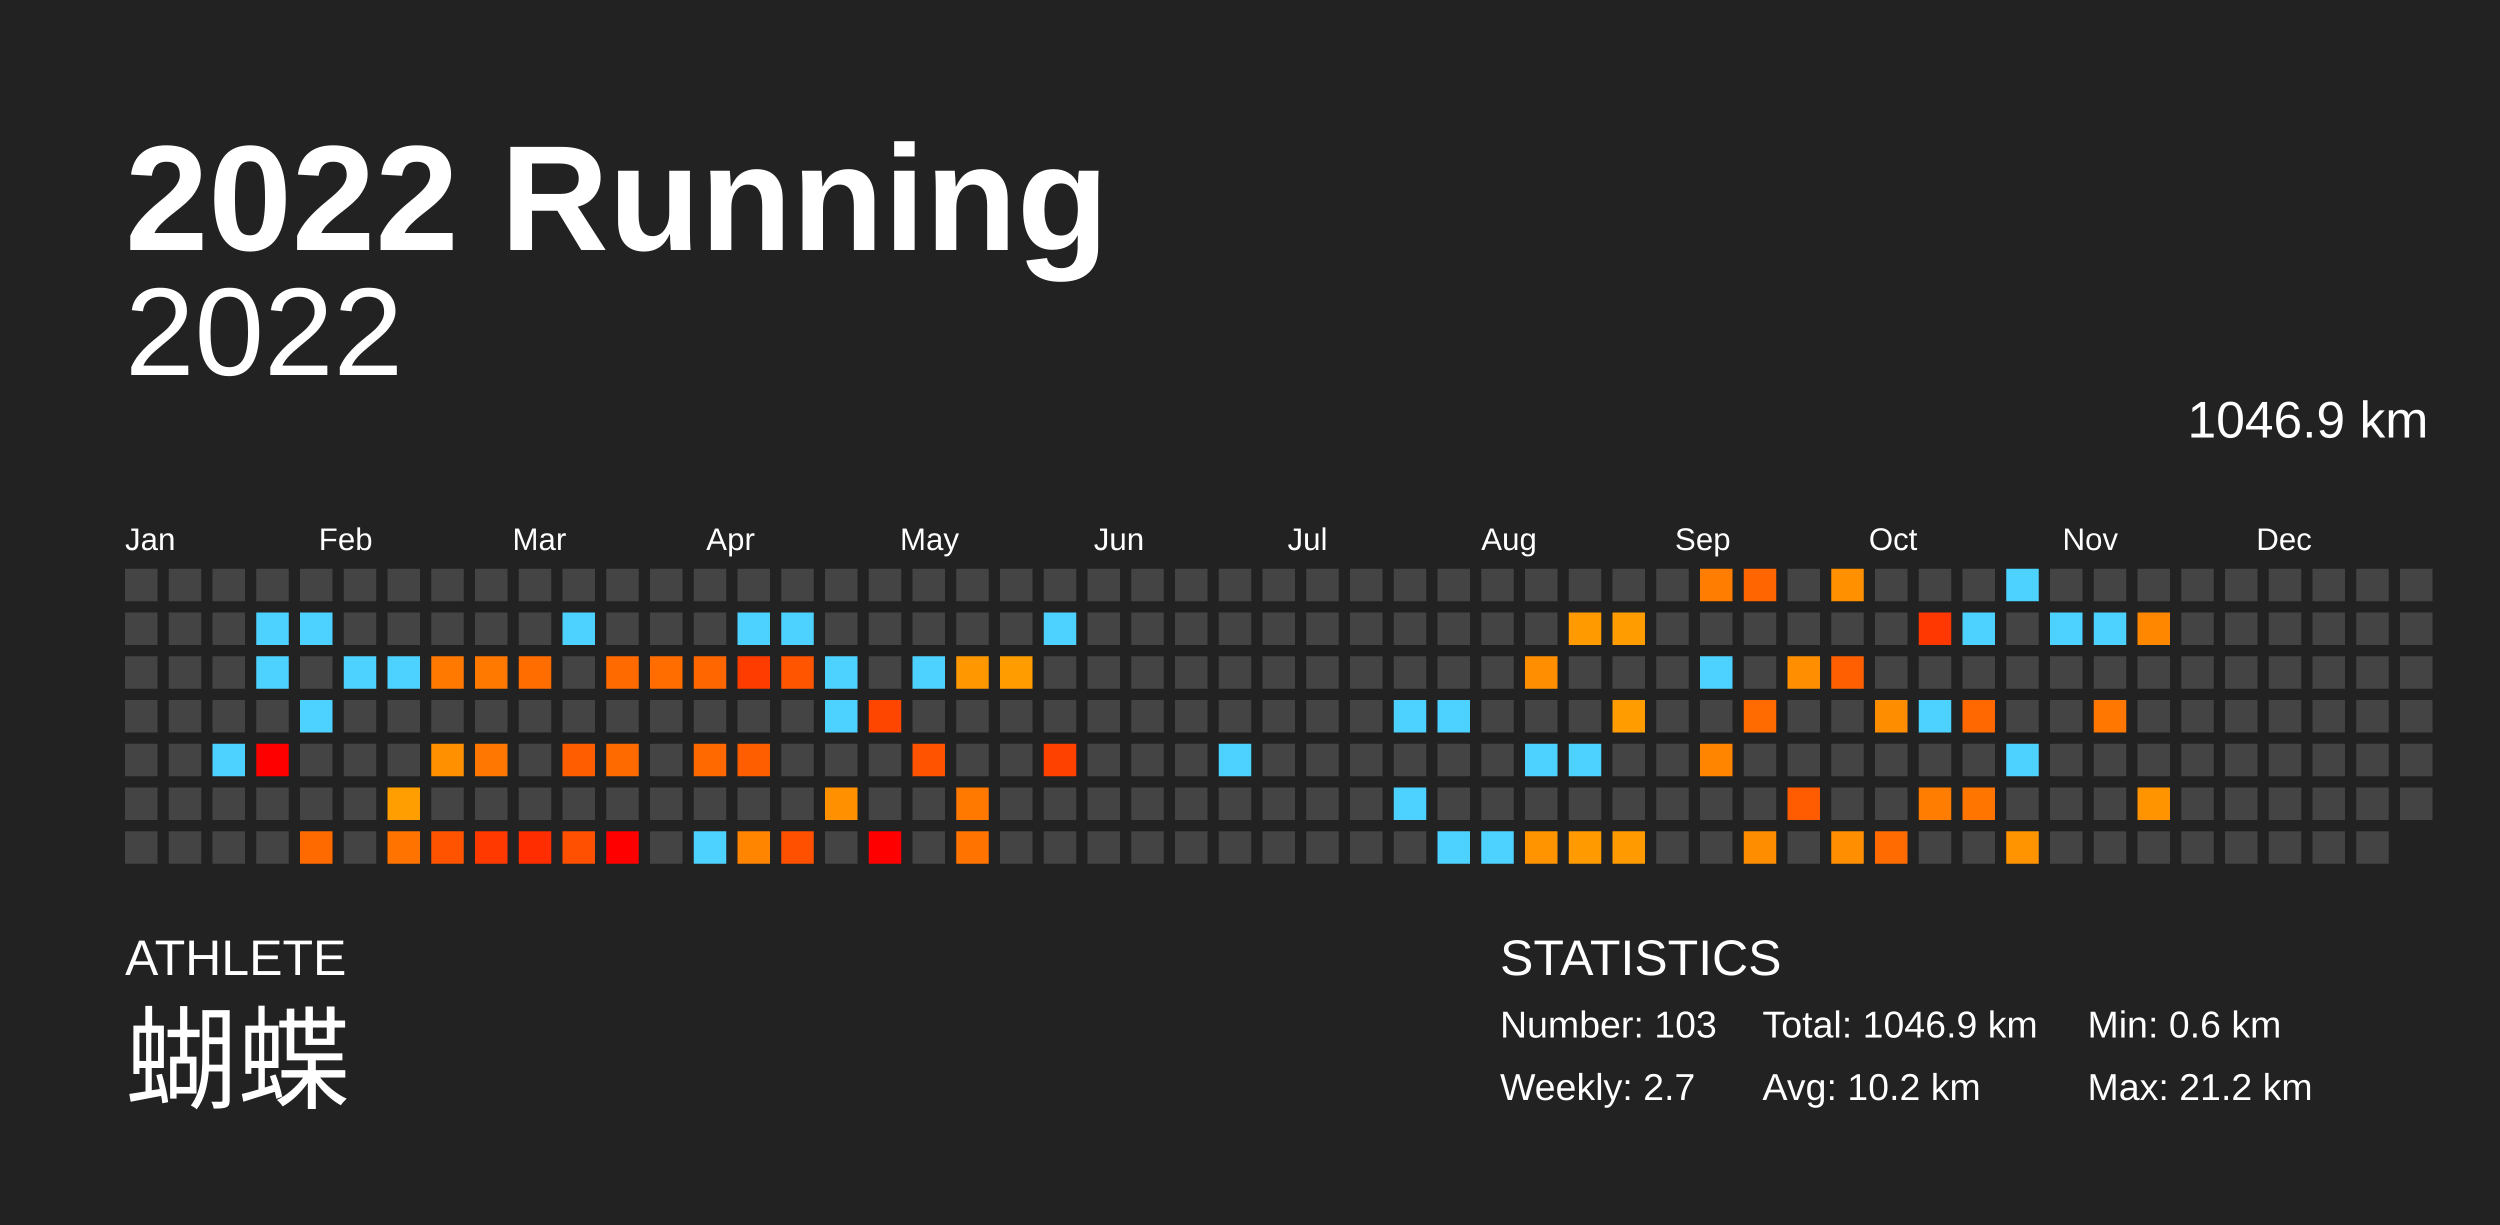
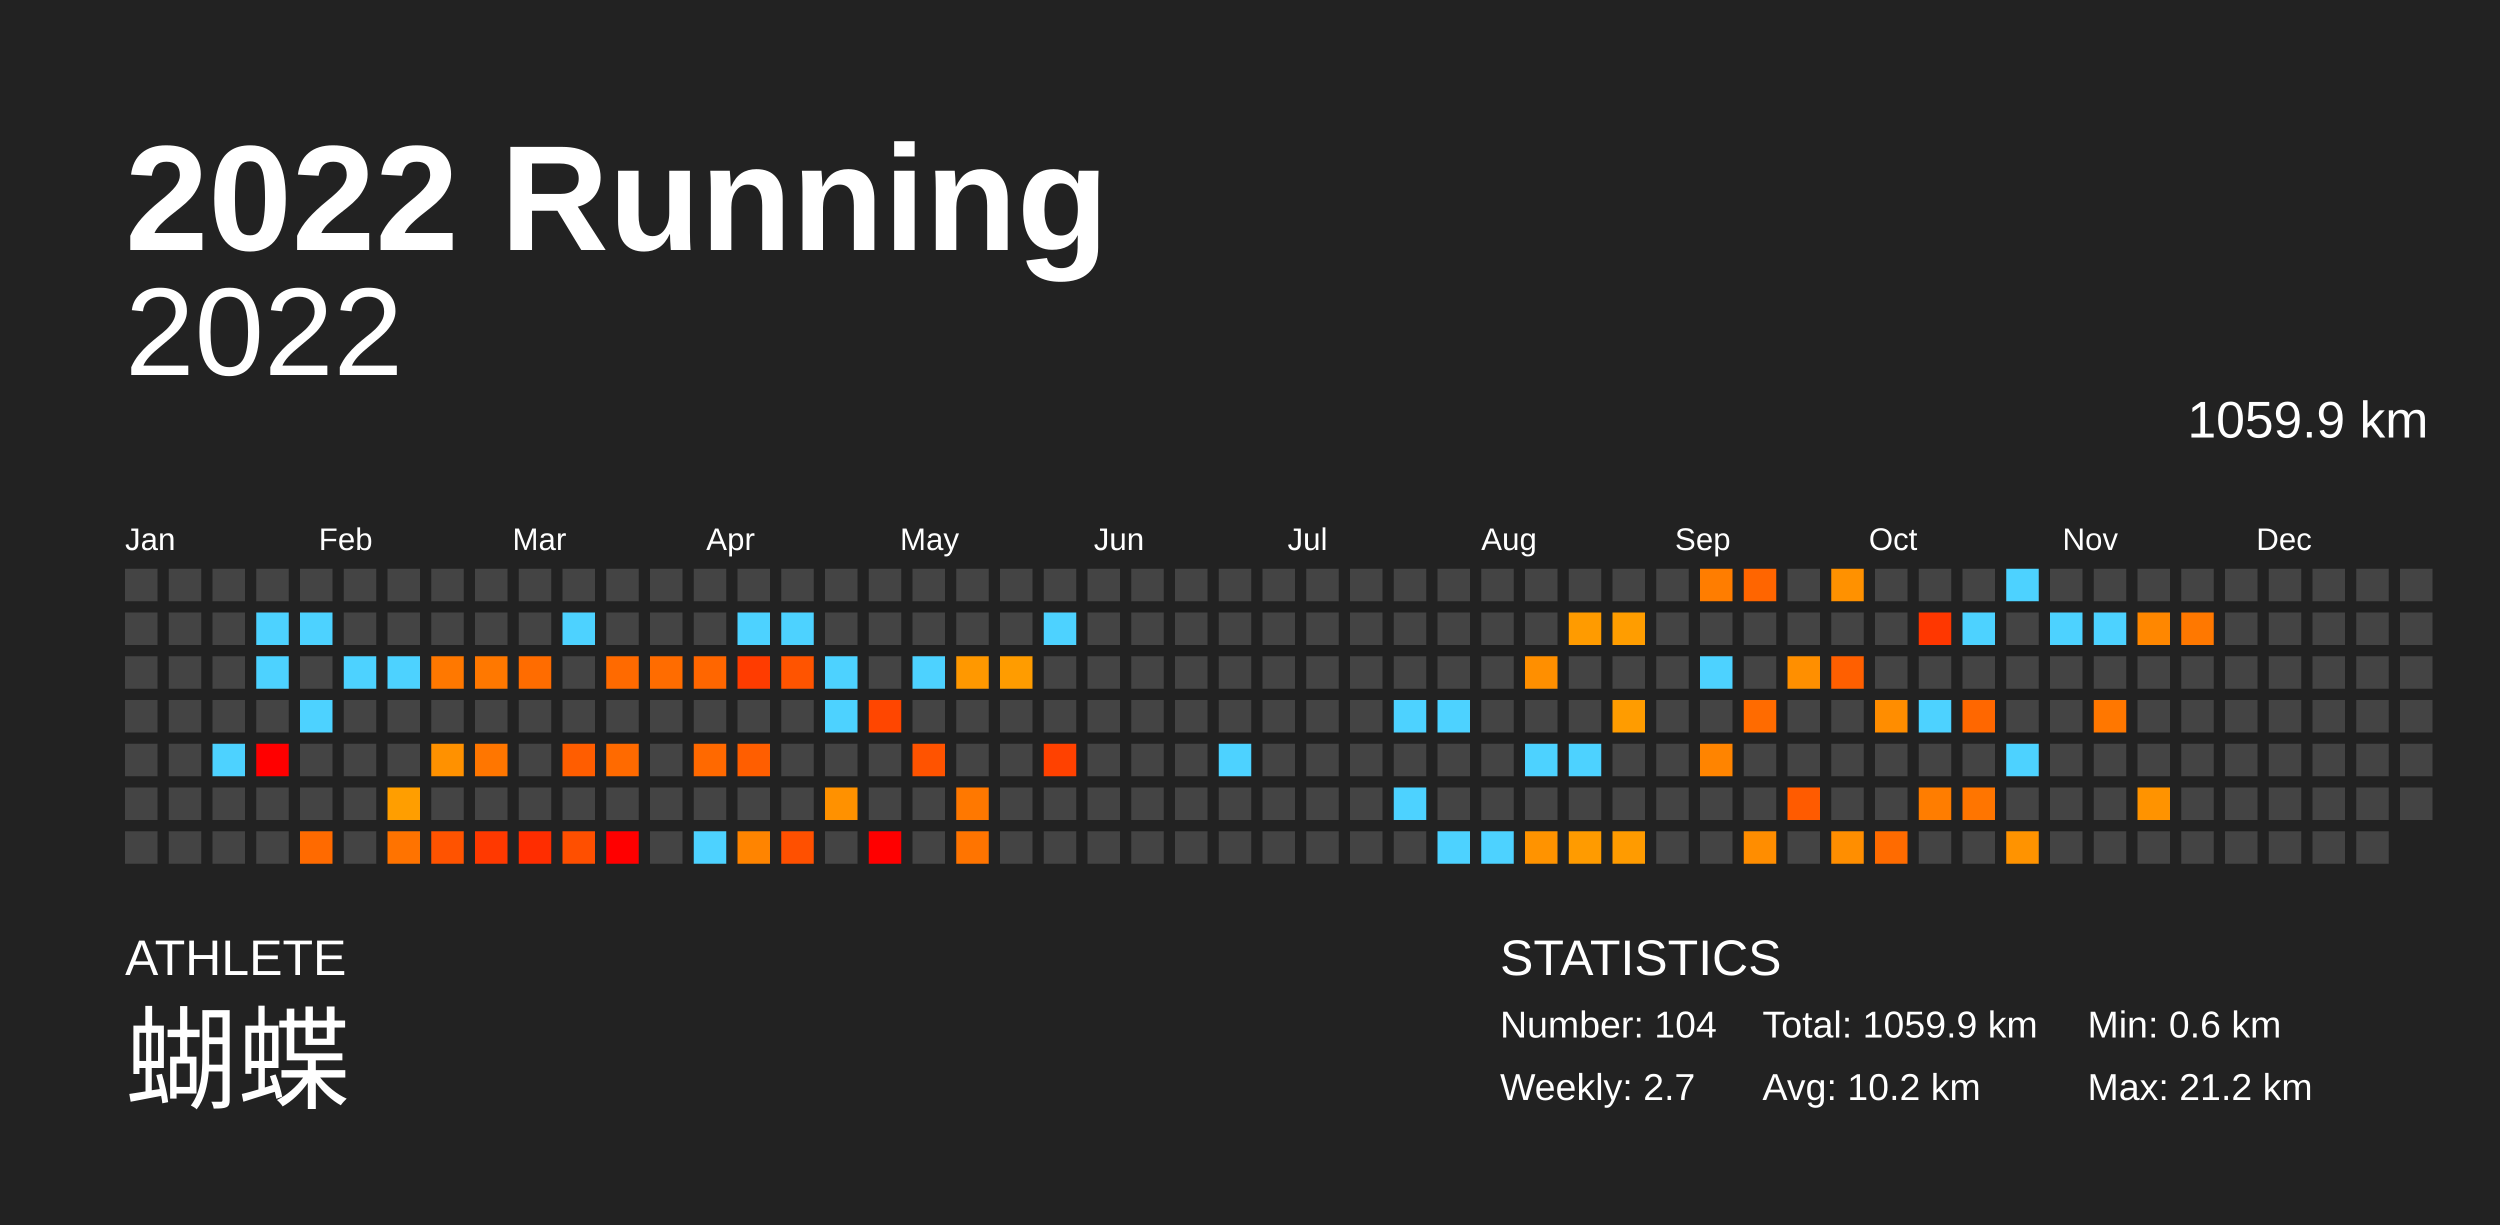
<svg xmlns="http://www.w3.org/2000/svg" baseProfile="full" height="98mm" version="1.1" viewBox="0,0,200,98" width="200mm">
  <defs />
  <rect fill="#222222" height="98" width="200" x="0" y="0" />
  <text fill="#FFFFFF" style="font-size:12px; font-family:Arial; font-weight:bold;" x="10" y="20">2022 Running</text>
  <text fill="#FFFFFF" style="font-size:4px; font-family:Arial" x="10" y="78">ATHLETE</text>
  <text fill="#FFFFFF" style="font-size:9px; font-family:Arial" x="10" y="88">蝴蝶</text>
  <text fill="#FFFFFF" style="font-size:4px; font-family:Arial" x="120" y="78">STATISTICS</text>
-   <text fill="#FFFFFF" style="font-size:3px; font-family:Arial" x="120" y="83">Number: 103</text>
+   <text fill="#FFFFFF" style="font-size:3px; font-family:Arial" x="120" y="83">Number: 104</text>
  <text fill="#FFFFFF" style="font-size:3px; font-family:Arial" x="120" y="88">Weekly: 2.7</text>
-   <text fill="#FFFFFF" style="font-size:3px; font-family:Arial" x="141" y="83">Total: 1046.9 km</text>
+   <text fill="#FFFFFF" style="font-size:3px; font-family:Arial" x="141" y="83">Total: 1059.9 km</text>
  <text fill="#FFFFFF" style="font-size:3px; font-family:Arial" x="141" y="88">Avg: 10.2 km</text>
  <text fill="#FFFFFF" style="font-size:3px; font-family:Arial" x="167" y="83">Min: 0.6 km</text>
  <text fill="#FFFFFF" style="font-size:3px; font-family:Arial" x="167" y="88">Max: 21.2 km</text>
  <text alignment-baseline="hanging" fill="#FFFFFF" style="font-size:10.0px; font-family:Arial;" x="10" y="30">2022</text>
-   <text alignment-baseline="hanging" fill="#FFFFFF" style="font-size:4.125px; font-family:Arial;" x="175" y="35">1046.9 km</text>
+   <text alignment-baseline="hanging" fill="#FFFFFF" style="font-size:4.125px; font-family:Arial;" x="175" y="35">1059.9 km</text>
  <text fill="#FFFFFF" style="font-size:2.5px; font-family:Arial" x="10.0" y="44">Jan</text>
  <text fill="#FFFFFF" style="font-size:2.5px; font-family:Arial" x="25.5" y="44">Feb</text>
  <text fill="#FFFFFF" style="font-size:2.5px; font-family:Arial" x="41.0" y="44">Mar</text>
  <text fill="#FFFFFF" style="font-size:2.5px; font-family:Arial" x="56.5" y="44">Apr</text>
  <text fill="#FFFFFF" style="font-size:2.5px; font-family:Arial" x="72.0" y="44">May</text>
  <text fill="#FFFFFF" style="font-size:2.5px; font-family:Arial" x="87.5" y="44">Jun</text>
  <text fill="#FFFFFF" style="font-size:2.5px; font-family:Arial" x="103.0" y="44">Jul</text>
  <text fill="#FFFFFF" style="font-size:2.5px; font-family:Arial" x="118.5" y="44">Aug</text>
  <text fill="#FFFFFF" style="font-size:2.5px; font-family:Arial" x="134.0" y="44">Sep</text>
  <text fill="#FFFFFF" style="font-size:2.5px; font-family:Arial" x="149.5" y="44">Oct</text>
  <text fill="#FFFFFF" style="font-size:2.5px; font-family:Arial" x="165.0" y="44">Nov</text>
  <text fill="#FFFFFF" style="font-size:2.5px; font-family:Arial" x="180.5" y="44">Dec</text>
  <rect fill="#444444" height="2.6" width="2.6" x="10.0" y="45.5" />
  <rect fill="#444444" height="2.6" width="2.6" x="10.0" y="49.0" />
  <rect fill="#444444" height="2.6" width="2.6" x="10.0" y="52.5" />
  <rect fill="#444444" height="2.6" width="2.6" x="10.0" y="56.0" />
  <rect fill="#444444" height="2.6" width="2.6" x="10.0" y="59.5" />
  <rect fill="#444444" height="2.6" width="2.6" x="10.0" y="63.0" />
  <rect fill="#444444" height="2.6" width="2.6" x="10.0" y="66.5" />
  <rect fill="#444444" height="2.6" width="2.6" x="13.5" y="45.5" />
  <rect fill="#444444" height="2.6" width="2.6" x="13.5" y="49.0" />
  <rect fill="#444444" height="2.6" width="2.6" x="13.5" y="52.5" />
  <rect fill="#444444" height="2.6" width="2.6" x="13.5" y="56.0" />
  <rect fill="#444444" height="2.6" width="2.6" x="13.5" y="59.5" />
  <rect fill="#444444" height="2.6" width="2.6" x="13.5" y="63.0" />
  <rect fill="#444444" height="2.6" width="2.6" x="13.5" y="66.5" />
  <rect fill="#444444" height="2.6" width="2.6" x="17.0" y="45.5" />
  <rect fill="#444444" height="2.6" width="2.6" x="17.0" y="49.0" />
  <rect fill="#444444" height="2.6" width="2.6" x="17.0" y="52.5" />
  <rect fill="#444444" height="2.6" width="2.6" x="17.0" y="56.0" />
  <rect fill="#4dd2ff" height="2.6" width="2.6" x="17.0" y="59.5" />
  <rect fill="#444444" height="2.6" width="2.6" x="17.0" y="63.0" />
  <rect fill="#444444" height="2.6" width="2.6" x="17.0" y="66.5" />
  <rect fill="#444444" height="2.6" width="2.6" x="20.5" y="45.5" />
  <rect fill="#4dd2ff" height="2.6" width="2.6" x="20.5" y="49.0" />
  <rect fill="#4dd2ff" height="2.6" width="2.6" x="20.5" y="52.5" />
  <rect fill="#444444" height="2.6" width="2.6" x="20.5" y="56.0" />
  <rect fill="red" height="2.6" width="2.6" x="20.5" y="59.5" />
  <rect fill="#444444" height="2.6" width="2.6" x="20.5" y="63.0" />
  <rect fill="#444444" height="2.6" width="2.6" x="20.5" y="66.5" />
  <rect fill="#444444" height="2.6" width="2.6" x="24.0" y="45.5" />
  <rect fill="#4dd2ff" height="2.6" width="2.6" x="24.0" y="49.0" />
  <rect fill="#444444" height="2.6" width="2.6" x="24.0" y="52.5" />
  <rect fill="#4dd2ff" height="2.6" width="2.6" x="24.0" y="56.0" />
  <rect fill="#444444" height="2.6" width="2.6" x="24.0" y="59.5" />
  <rect fill="#444444" height="2.6" width="2.6" x="24.0" y="63.0" />
  <rect fill="#ff6a00" height="2.6" width="2.6" x="24.0" y="66.5" />
  <rect fill="#444444" height="2.6" width="2.6" x="27.5" y="45.5" />
  <rect fill="#444444" height="2.6" width="2.6" x="27.5" y="49.0" />
  <rect fill="#4dd2ff" height="2.6" width="2.6" x="27.5" y="52.5" />
  <rect fill="#444444" height="2.6" width="2.6" x="27.5" y="56.0" />
  <rect fill="#444444" height="2.6" width="2.6" x="27.5" y="59.5" />
  <rect fill="#444444" height="2.6" width="2.6" x="27.5" y="63.0" />
  <rect fill="#444444" height="2.6" width="2.6" x="27.5" y="66.5" />
  <rect fill="#444444" height="2.6" width="2.6" x="31.0" y="45.5" />
  <rect fill="#444444" height="2.6" width="2.6" x="31.0" y="49.0" />
  <rect fill="#4dd2ff" height="2.6" width="2.6" x="31.0" y="52.5" />
  <rect fill="#444444" height="2.6" width="2.6" x="31.0" y="56.0" />
  <rect fill="#444444" height="2.6" width="2.6" x="31.0" y="59.5" />
  <rect fill="#ff9e00" height="2.6" width="2.6" x="31.0" y="63.0" />
  <rect fill="#ff7300" height="2.6" width="2.6" x="31.0" y="66.5" />
  <rect fill="#444444" height="2.6" width="2.6" x="34.5" y="45.5" />
  <rect fill="#444444" height="2.6" width="2.6" x="34.5" y="49.0" />
  <rect fill="#ff7800" height="2.6" width="2.6" x="34.5" y="52.5" />
  <rect fill="#444444" height="2.6" width="2.6" x="34.5" y="56.0" />
  <rect fill="#ff9100" height="2.6" width="2.6" x="34.5" y="59.5" />
  <rect fill="#444444" height="2.6" width="2.6" x="34.5" y="63.0" />
  <rect fill="#ff5300" height="2.6" width="2.6" x="34.5" y="66.5" />
  <rect fill="#444444" height="2.6" width="2.6" x="38.0" y="45.5" />
  <rect fill="#444444" height="2.6" width="2.6" x="38.0" y="49.0" />
  <rect fill="#ff7800" height="2.6" width="2.6" x="38.0" y="52.5" />
  <rect fill="#444444" height="2.6" width="2.6" x="38.0" y="56.0" />
  <rect fill="#ff7600" height="2.6" width="2.6" x="38.0" y="59.5" />
  <rect fill="#444444" height="2.6" width="2.6" x="38.0" y="63.0" />
  <rect fill="#ff3900" height="2.6" width="2.6" x="38.0" y="66.5" />
  <rect fill="#444444" height="2.6" width="2.6" x="41.5" y="45.5" />
  <rect fill="#444444" height="2.6" width="2.6" x="41.5" y="49.0" />
  <rect fill="#ff6c00" height="2.6" width="2.6" x="41.5" y="52.5" />
  <rect fill="#444444" height="2.6" width="2.6" x="41.5" y="56.0" />
  <rect fill="#444444" height="2.6" width="2.6" x="41.5" y="59.5" />
  <rect fill="#444444" height="2.6" width="2.6" x="41.5" y="63.0" />
  <rect fill="#ff2d00" height="2.6" width="2.6" x="41.5" y="66.5" />
  <rect fill="#444444" height="2.6" width="2.6" x="45.0" y="45.5" />
  <rect fill="#4dd2ff" height="2.6" width="2.6" x="45.0" y="49.0" />
  <rect fill="#444444" height="2.6" width="2.6" x="45.0" y="52.5" />
  <rect fill="#444444" height="2.6" width="2.6" x="45.0" y="56.0" />
  <rect fill="#ff5d00" height="2.6" width="2.6" x="45.0" y="59.5" />
  <rect fill="#444444" height="2.6" width="2.6" x="45.0" y="63.0" />
  <rect fill="#ff4f00" height="2.6" width="2.6" x="45.0" y="66.5" />
  <rect fill="#444444" height="2.6" width="2.6" x="48.5" y="45.5" />
  <rect fill="#444444" height="2.6" width="2.6" x="48.5" y="49.0" />
  <rect fill="#ff6a00" height="2.6" width="2.6" x="48.5" y="52.5" />
  <rect fill="#444444" height="2.6" width="2.6" x="48.5" y="56.0" />
  <rect fill="#ff6a00" height="2.6" width="2.6" x="48.5" y="59.5" />
  <rect fill="#444444" height="2.6" width="2.6" x="48.5" y="63.0" />
  <rect fill="red" height="2.6" width="2.6" x="48.5" y="66.5" />
  <rect fill="#444444" height="2.6" width="2.6" x="52.0" y="45.5" />
  <rect fill="#444444" height="2.6" width="2.6" x="52.0" y="49.0" />
  <rect fill="#ff6c00" height="2.6" width="2.6" x="52.0" y="52.5" />
  <rect fill="#444444" height="2.6" width="2.6" x="52.0" y="56.0" />
  <rect fill="#444444" height="2.6" width="2.6" x="52.0" y="59.5" />
  <rect fill="#444444" height="2.6" width="2.6" x="52.0" y="63.0" />
  <rect fill="#444444" height="2.6" width="2.6" x="52.0" y="66.5" />
  <rect fill="#444444" height="2.6" width="2.6" x="55.5" y="45.5" />
  <rect fill="#444444" height="2.6" width="2.6" x="55.5" y="49.0" />
  <rect fill="#ff6600" height="2.6" width="2.6" x="55.5" y="52.5" />
  <rect fill="#444444" height="2.6" width="2.6" x="55.5" y="56.0" />
  <rect fill="#ff6900" height="2.6" width="2.6" x="55.5" y="59.5" />
  <rect fill="#444444" height="2.6" width="2.6" x="55.5" y="63.0" />
  <rect fill="#4dd2ff" height="2.6" width="2.6" x="55.5" y="66.5" />
  <rect fill="#444444" height="2.6" width="2.6" x="59.0" y="45.5" />
  <rect fill="#4dd2ff" height="2.6" width="2.6" x="59.0" y="49.0" />
  <rect fill="#ff3c00" height="2.6" width="2.6" x="59.0" y="52.5" />
  <rect fill="#444444" height="2.6" width="2.6" x="59.0" y="56.0" />
  <rect fill="#ff5e00" height="2.6" width="2.6" x="59.0" y="59.5" />
  <rect fill="#444444" height="2.6" width="2.6" x="59.0" y="63.0" />
  <rect fill="#ff8400" height="2.6" width="2.6" x="59.0" y="66.5" />
  <rect fill="#444444" height="2.6" width="2.6" x="62.5" y="45.5" />
  <rect fill="#4dd2ff" height="2.6" width="2.6" x="62.5" y="49.0" />
  <rect fill="#ff5400" height="2.6" width="2.6" x="62.5" y="52.5" />
  <rect fill="#444444" height="2.6" width="2.6" x="62.5" y="56.0" />
  <rect fill="#444444" height="2.6" width="2.6" x="62.5" y="59.5" />
  <rect fill="#444444" height="2.6" width="2.6" x="62.5" y="63.0" />
  <rect fill="#ff5000" height="2.6" width="2.6" x="62.5" y="66.5" />
  <rect fill="#444444" height="2.6" width="2.6" x="66.0" y="45.5" />
  <rect fill="#444444" height="2.6" width="2.6" x="66.0" y="49.0" />
  <rect fill="#4dd2ff" height="2.6" width="2.6" x="66.0" y="52.5" />
  <rect fill="#4dd2ff" height="2.6" width="2.6" x="66.0" y="56.0" />
  <rect fill="#444444" height="2.6" width="2.6" x="66.0" y="59.5" />
  <rect fill="#ff9100" height="2.6" width="2.6" x="66.0" y="63.0" />
  <rect fill="#444444" height="2.6" width="2.6" x="66.0" y="66.5" />
  <rect fill="#444444" height="2.6" width="2.6" x="69.5" y="45.5" />
  <rect fill="#444444" height="2.6" width="2.6" x="69.5" y="49.0" />
  <rect fill="#444444" height="2.6" width="2.6" x="69.5" y="52.5" />
  <rect fill="#ff4600" height="2.6" width="2.6" x="69.5" y="56.0" />
  <rect fill="#444444" height="2.6" width="2.6" x="69.5" y="59.5" />
  <rect fill="#444444" height="2.6" width="2.6" x="69.5" y="63.0" />
  <rect fill="red" height="2.6" width="2.6" x="69.5" y="66.5" />
  <rect fill="#444444" height="2.6" width="2.6" x="73.0" y="45.5" />
  <rect fill="#444444" height="2.6" width="2.6" x="73.0" y="49.0" />
  <rect fill="#4dd2ff" height="2.6" width="2.6" x="73.0" y="52.5" />
  <rect fill="#444444" height="2.6" width="2.6" x="73.0" y="56.0" />
  <rect fill="#ff5300" height="2.6" width="2.6" x="73.0" y="59.5" />
  <rect fill="#444444" height="2.6" width="2.6" x="73.0" y="63.0" />
  <rect fill="#444444" height="2.6" width="2.6" x="73.0" y="66.5" />
  <rect fill="#444444" height="2.6" width="2.6" x="76.5" y="45.5" />
  <rect fill="#444444" height="2.6" width="2.6" x="76.5" y="49.0" />
  <rect fill="#ff9800" height="2.6" width="2.6" x="76.5" y="52.5" />
  <rect fill="#444444" height="2.6" width="2.6" x="76.5" y="56.0" />
  <rect fill="#444444" height="2.6" width="2.6" x="76.5" y="59.5" />
  <rect fill="#ff7800" height="2.6" width="2.6" x="76.5" y="63.0" />
  <rect fill="#ff7400" height="2.6" width="2.6" x="76.5" y="66.5" />
  <rect fill="#444444" height="2.6" width="2.6" x="80.0" y="45.5" />
  <rect fill="#444444" height="2.6" width="2.6" x="80.0" y="49.0" />
  <rect fill="#ff9c00" height="2.6" width="2.6" x="80.0" y="52.5" />
  <rect fill="#444444" height="2.6" width="2.6" x="80.0" y="56.0" />
  <rect fill="#444444" height="2.6" width="2.6" x="80.0" y="59.5" />
  <rect fill="#444444" height="2.6" width="2.6" x="80.0" y="63.0" />
  <rect fill="#444444" height="2.6" width="2.6" x="80.0" y="66.5" />
  <rect fill="#444444" height="2.6" width="2.6" x="83.5" y="45.5" />
  <rect fill="#4dd2ff" height="2.6" width="2.6" x="83.5" y="49.0" />
  <rect fill="#444444" height="2.6" width="2.6" x="83.5" y="52.5" />
  <rect fill="#444444" height="2.6" width="2.6" x="83.5" y="56.0" />
  <rect fill="#ff4100" height="2.6" width="2.6" x="83.5" y="59.5" />
  <rect fill="#444444" height="2.6" width="2.6" x="83.5" y="63.0" />
  <rect fill="#444444" height="2.6" width="2.6" x="83.5" y="66.5" />
  <rect fill="#444444" height="2.6" width="2.6" x="87.0" y="45.5" />
  <rect fill="#444444" height="2.6" width="2.6" x="87.0" y="49.0" />
  <rect fill="#444444" height="2.6" width="2.6" x="87.0" y="52.5" />
  <rect fill="#444444" height="2.6" width="2.6" x="87.0" y="56.0" />
  <rect fill="#444444" height="2.6" width="2.6" x="87.0" y="59.5" />
  <rect fill="#444444" height="2.6" width="2.6" x="87.0" y="63.0" />
  <rect fill="#444444" height="2.6" width="2.6" x="87.0" y="66.5" />
  <rect fill="#444444" height="2.6" width="2.6" x="90.5" y="45.5" />
  <rect fill="#444444" height="2.6" width="2.6" x="90.5" y="49.0" />
  <rect fill="#444444" height="2.6" width="2.6" x="90.5" y="52.5" />
  <rect fill="#444444" height="2.6" width="2.6" x="90.5" y="56.0" />
  <rect fill="#444444" height="2.6" width="2.6" x="90.5" y="59.5" />
  <rect fill="#444444" height="2.6" width="2.6" x="90.5" y="63.0" />
  <rect fill="#444444" height="2.6" width="2.6" x="90.5" y="66.5" />
  <rect fill="#444444" height="2.6" width="2.6" x="94.0" y="45.5" />
  <rect fill="#444444" height="2.6" width="2.6" x="94.0" y="49.0" />
  <rect fill="#444444" height="2.6" width="2.6" x="94.0" y="52.5" />
  <rect fill="#444444" height="2.6" width="2.6" x="94.0" y="56.0" />
  <rect fill="#444444" height="2.6" width="2.6" x="94.0" y="59.5" />
  <rect fill="#444444" height="2.6" width="2.6" x="94.0" y="63.0" />
  <rect fill="#444444" height="2.6" width="2.6" x="94.0" y="66.5" />
  <rect fill="#444444" height="2.6" width="2.6" x="97.5" y="45.5" />
  <rect fill="#444444" height="2.6" width="2.6" x="97.5" y="49.0" />
  <rect fill="#444444" height="2.6" width="2.6" x="97.5" y="52.5" />
  <rect fill="#444444" height="2.6" width="2.6" x="97.5" y="56.0" />
  <rect fill="#4dd2ff" height="2.6" width="2.6" x="97.5" y="59.5" />
  <rect fill="#444444" height="2.6" width="2.6" x="97.5" y="63.0" />
  <rect fill="#444444" height="2.6" width="2.6" x="97.5" y="66.5" />
  <rect fill="#444444" height="2.6" width="2.6" x="101.0" y="45.5" />
  <rect fill="#444444" height="2.6" width="2.6" x="101.0" y="49.0" />
  <rect fill="#444444" height="2.6" width="2.6" x="101.0" y="52.5" />
  <rect fill="#444444" height="2.6" width="2.6" x="101.0" y="56.0" />
  <rect fill="#444444" height="2.6" width="2.6" x="101.0" y="59.5" />
  <rect fill="#444444" height="2.6" width="2.6" x="101.0" y="63.0" />
  <rect fill="#444444" height="2.6" width="2.6" x="101.0" y="66.5" />
  <rect fill="#444444" height="2.6" width="2.6" x="104.5" y="45.5" />
  <rect fill="#444444" height="2.6" width="2.6" x="104.5" y="49.0" />
  <rect fill="#444444" height="2.6" width="2.6" x="104.5" y="52.5" />
  <rect fill="#444444" height="2.6" width="2.6" x="104.5" y="56.0" />
  <rect fill="#444444" height="2.6" width="2.6" x="104.5" y="59.5" />
  <rect fill="#444444" height="2.6" width="2.6" x="104.5" y="63.0" />
  <rect fill="#444444" height="2.6" width="2.6" x="104.5" y="66.5" />
  <rect fill="#444444" height="2.6" width="2.6" x="108.0" y="45.5" />
  <rect fill="#444444" height="2.6" width="2.6" x="108.0" y="49.0" />
  <rect fill="#444444" height="2.6" width="2.6" x="108.0" y="52.5" />
  <rect fill="#444444" height="2.6" width="2.6" x="108.0" y="56.0" />
  <rect fill="#444444" height="2.6" width="2.6" x="108.0" y="59.5" />
  <rect fill="#444444" height="2.6" width="2.6" x="108.0" y="63.0" />
  <rect fill="#444444" height="2.6" width="2.6" x="108.0" y="66.5" />
  <rect fill="#444444" height="2.6" width="2.6" x="111.5" y="45.5" />
  <rect fill="#444444" height="2.6" width="2.6" x="111.5" y="49.0" />
  <rect fill="#444444" height="2.6" width="2.6" x="111.5" y="52.5" />
  <rect fill="#4dd2ff" height="2.6" width="2.6" x="111.5" y="56.0" />
  <rect fill="#444444" height="2.6" width="2.6" x="111.5" y="59.5" />
  <rect fill="#4dd2ff" height="2.6" width="2.6" x="111.5" y="63.0" />
  <rect fill="#444444" height="2.6" width="2.6" x="111.5" y="66.5" />
  <rect fill="#444444" height="2.6" width="2.6" x="115.0" y="45.5" />
  <rect fill="#444444" height="2.6" width="2.6" x="115.0" y="49.0" />
  <rect fill="#444444" height="2.6" width="2.6" x="115.0" y="52.5" />
  <rect fill="#4dd2ff" height="2.6" width="2.6" x="115.0" y="56.0" />
  <rect fill="#444444" height="2.6" width="2.6" x="115.0" y="59.5" />
  <rect fill="#444444" height="2.6" width="2.6" x="115.0" y="63.0" />
  <rect fill="#4dd2ff" height="2.6" width="2.6" x="115.0" y="66.5" />
  <rect fill="#444444" height="2.6" width="2.6" x="118.5" y="45.5" />
  <rect fill="#444444" height="2.6" width="2.6" x="118.5" y="49.0" />
  <rect fill="#444444" height="2.6" width="2.6" x="118.5" y="52.5" />
  <rect fill="#444444" height="2.6" width="2.6" x="118.5" y="56.0" />
  <rect fill="#444444" height="2.6" width="2.6" x="118.5" y="59.5" />
  <rect fill="#444444" height="2.6" width="2.6" x="118.5" y="63.0" />
  <rect fill="#4dd2ff" height="2.6" width="2.6" x="118.5" y="66.5" />
  <rect fill="#444444" height="2.6" width="2.6" x="122.0" y="45.5" />
  <rect fill="#444444" height="2.6" width="2.6" x="122.0" y="49.0" />
  <rect fill="#ff8f00" height="2.6" width="2.6" x="122.0" y="52.5" />
  <rect fill="#444444" height="2.6" width="2.6" x="122.0" y="56.0" />
  <rect fill="#4dd2ff" height="2.6" width="2.6" x="122.0" y="59.5" />
  <rect fill="#444444" height="2.6" width="2.6" x="122.0" y="63.0" />
  <rect fill="#ff9300" height="2.6" width="2.6" x="122.0" y="66.5" />
  <rect fill="#444444" height="2.6" width="2.6" x="125.5" y="45.5" />
  <rect fill="#ff9b00" height="2.6" width="2.6" x="125.5" y="49.0" />
  <rect fill="#444444" height="2.6" width="2.6" x="125.5" y="52.5" />
  <rect fill="#444444" height="2.6" width="2.6" x="125.5" y="56.0" />
  <rect fill="#4dd2ff" height="2.6" width="2.6" x="125.5" y="59.5" />
  <rect fill="#444444" height="2.6" width="2.6" x="125.5" y="63.0" />
  <rect fill="#ff9b00" height="2.6" width="2.6" x="125.5" y="66.5" />
  <rect fill="#444444" height="2.6" width="2.6" x="129.0" y="45.5" />
  <rect fill="#ff9d00" height="2.6" width="2.6" x="129.0" y="49.0" />
  <rect fill="#444444" height="2.6" width="2.6" x="129.0" y="52.5" />
  <rect fill="#ff9c00" height="2.6" width="2.6" x="129.0" y="56.0" />
  <rect fill="#444444" height="2.6" width="2.6" x="129.0" y="59.5" />
  <rect fill="#444444" height="2.6" width="2.6" x="129.0" y="63.0" />
  <rect fill="#ff9b00" height="2.6" width="2.6" x="129.0" y="66.5" />
  <rect fill="#444444" height="2.6" width="2.6" x="132.5" y="45.5" />
  <rect fill="#444444" height="2.6" width="2.6" x="132.5" y="49.0" />
  <rect fill="#444444" height="2.6" width="2.6" x="132.5" y="52.5" />
  <rect fill="#444444" height="2.6" width="2.6" x="132.5" y="56.0" />
  <rect fill="#444444" height="2.6" width="2.6" x="132.5" y="59.5" />
  <rect fill="#444444" height="2.6" width="2.6" x="132.5" y="63.0" />
  <rect fill="#444444" height="2.6" width="2.6" x="132.5" y="66.5" />
  <rect fill="#ff7d00" height="2.6" width="2.6" x="136.0" y="45.5" />
  <rect fill="#444444" height="2.6" width="2.6" x="136.0" y="49.0" />
  <rect fill="#4dd2ff" height="2.6" width="2.6" x="136.0" y="52.5" />
  <rect fill="#444444" height="2.6" width="2.6" x="136.0" y="56.0" />
  <rect fill="#ff8400" height="2.6" width="2.6" x="136.0" y="59.5" />
  <rect fill="#444444" height="2.6" width="2.6" x="136.0" y="63.0" />
  <rect fill="#444444" height="2.6" width="2.6" x="136.0" y="66.5" />
  <rect fill="#ff6500" height="2.6" width="2.6" x="139.5" y="45.5" />
  <rect fill="#444444" height="2.6" width="2.6" x="139.5" y="49.0" />
  <rect fill="#444444" height="2.6" width="2.6" x="139.5" y="52.5" />
  <rect fill="#ff6b00" height="2.6" width="2.6" x="139.5" y="56.0" />
  <rect fill="#444444" height="2.6" width="2.6" x="139.5" y="59.5" />
  <rect fill="#444444" height="2.6" width="2.6" x="139.5" y="63.0" />
  <rect fill="#ff8d00" height="2.6" width="2.6" x="139.5" y="66.5" />
  <rect fill="#444444" height="2.6" width="2.6" x="143.0" y="45.5" />
  <rect fill="#444444" height="2.6" width="2.6" x="143.0" y="49.0" />
  <rect fill="#ff8f00" height="2.6" width="2.6" x="143.0" y="52.5" />
  <rect fill="#444444" height="2.6" width="2.6" x="143.0" y="56.0" />
  <rect fill="#444444" height="2.6" width="2.6" x="143.0" y="59.5" />
  <rect fill="#ff5b00" height="2.6" width="2.6" x="143.0" y="63.0" />
  <rect fill="#444444" height="2.6" width="2.6" x="143.0" y="66.5" />
  <rect fill="#ff9100" height="2.6" width="2.6" x="146.5" y="45.5" />
  <rect fill="#444444" height="2.6" width="2.6" x="146.5" y="49.0" />
  <rect fill="#ff5f00" height="2.6" width="2.6" x="146.5" y="52.5" />
  <rect fill="#444444" height="2.6" width="2.6" x="146.5" y="56.0" />
  <rect fill="#444444" height="2.6" width="2.6" x="146.5" y="59.5" />
  <rect fill="#444444" height="2.6" width="2.6" x="146.5" y="63.0" />
  <rect fill="#ff8e00" height="2.6" width="2.6" x="146.5" y="66.5" />
  <rect fill="#444444" height="2.6" width="2.6" x="150.0" y="45.5" />
  <rect fill="#444444" height="2.6" width="2.6" x="150.0" y="49.0" />
  <rect fill="#444444" height="2.6" width="2.6" x="150.0" y="52.5" />
  <rect fill="#ff8d00" height="2.6" width="2.6" x="150.0" y="56.0" />
  <rect fill="#444444" height="2.6" width="2.6" x="150.0" y="59.5" />
  <rect fill="#444444" height="2.6" width="2.6" x="150.0" y="63.0" />
  <rect fill="#ff6b00" height="2.6" width="2.6" x="150.0" y="66.5" />
  <rect fill="#444444" height="2.6" width="2.6" x="153.5" y="45.5" />
  <rect fill="#ff3700" height="2.6" width="2.6" x="153.5" y="49.0" />
  <rect fill="#444444" height="2.6" width="2.6" x="153.5" y="52.5" />
  <rect fill="#4dd2ff" height="2.6" width="2.6" x="153.5" y="56.0" />
  <rect fill="#444444" height="2.6" width="2.6" x="153.5" y="59.5" />
  <rect fill="#ff7d00" height="2.6" width="2.6" x="153.5" y="63.0" />
  <rect fill="#444444" height="2.6" width="2.6" x="153.5" y="66.5" />
  <rect fill="#444444" height="2.6" width="2.6" x="157.0" y="45.5" />
  <rect fill="#4dd2ff" height="2.6" width="2.6" x="157.0" y="49.0" />
  <rect fill="#444444" height="2.6" width="2.6" x="157.0" y="52.5" />
  <rect fill="#ff6700" height="2.6" width="2.6" x="157.0" y="56.0" />
  <rect fill="#444444" height="2.6" width="2.6" x="157.0" y="59.5" />
  <rect fill="#ff7500" height="2.6" width="2.6" x="157.0" y="63.0" />
  <rect fill="#444444" height="2.6" width="2.6" x="157.0" y="66.5" />
  <rect fill="#4dd2ff" height="2.6" width="2.6" x="160.5" y="45.5" />
  <rect fill="#444444" height="2.6" width="2.6" x="160.5" y="49.0" />
  <rect fill="#444444" height="2.6" width="2.6" x="160.5" y="52.5" />
  <rect fill="#444444" height="2.6" width="2.6" x="160.5" y="56.0" />
  <rect fill="#4dd2ff" height="2.6" width="2.6" x="160.5" y="59.5" />
  <rect fill="#444444" height="2.6" width="2.6" x="160.5" y="63.0" />
  <rect fill="#ff9300" height="2.6" width="2.6" x="160.5" y="66.5" />
  <rect fill="#444444" height="2.6" width="2.6" x="164.0" y="45.5" />
  <rect fill="#4dd2ff" height="2.6" width="2.6" x="164.0" y="49.0" />
  <rect fill="#444444" height="2.6" width="2.6" x="164.0" y="52.5" />
  <rect fill="#444444" height="2.6" width="2.6" x="164.0" y="56.0" />
  <rect fill="#444444" height="2.6" width="2.6" x="164.0" y="59.5" />
  <rect fill="#444444" height="2.6" width="2.6" x="164.0" y="63.0" />
  <rect fill="#444444" height="2.6" width="2.6" x="164.0" y="66.5" />
  <rect fill="#444444" height="2.6" width="2.6" x="167.5" y="45.5" />
  <rect fill="#4dd2ff" height="2.6" width="2.6" x="167.5" y="49.0" />
  <rect fill="#444444" height="2.6" width="2.6" x="167.5" y="52.5" />
  <rect fill="#ff7700" height="2.6" width="2.6" x="167.5" y="56.0" />
  <rect fill="#444444" height="2.6" width="2.6" x="167.5" y="59.5" />
  <rect fill="#444444" height="2.6" width="2.6" x="167.5" y="63.0" />
  <rect fill="#444444" height="2.6" width="2.6" x="167.5" y="66.5" />
  <rect fill="#444444" height="2.6" width="2.6" x="171.0" y="45.5" />
  <rect fill="#ff8700" height="2.6" width="2.6" x="171.0" y="49.0" />
  <rect fill="#444444" height="2.6" width="2.6" x="171.0" y="52.5" />
  <rect fill="#444444" height="2.6" width="2.6" x="171.0" y="56.0" />
  <rect fill="#444444" height="2.6" width="2.6" x="171.0" y="59.5" />
  <rect fill="#ff9300" height="2.6" width="2.6" x="171.0" y="63.0" />
  <rect fill="#444444" height="2.6" width="2.6" x="171.0" y="66.5" />
  <rect fill="#444444" height="2.6" width="2.6" x="174.5" y="45.5" />
-   <rect fill="#444444" height="2.6" width="2.6" x="174.5" y="49.0" />
+   <rect fill="#ff7800" height="2.6" width="2.6" x="174.5" y="49.0" />
  <rect fill="#444444" height="2.6" width="2.6" x="174.5" y="52.5" />
  <rect fill="#444444" height="2.6" width="2.6" x="174.5" y="56.0" />
  <rect fill="#444444" height="2.6" width="2.6" x="174.5" y="59.5" />
  <rect fill="#444444" height="2.6" width="2.6" x="174.5" y="63.0" />
  <rect fill="#444444" height="2.6" width="2.6" x="174.5" y="66.5" />
  <rect fill="#444444" height="2.6" width="2.6" x="178.0" y="45.5" />
  <rect fill="#444444" height="2.6" width="2.6" x="178.0" y="49.0" />
  <rect fill="#444444" height="2.6" width="2.6" x="178.0" y="52.5" />
  <rect fill="#444444" height="2.6" width="2.6" x="178.0" y="56.0" />
  <rect fill="#444444" height="2.6" width="2.6" x="178.0" y="59.5" />
  <rect fill="#444444" height="2.6" width="2.6" x="178.0" y="63.0" />
  <rect fill="#444444" height="2.6" width="2.6" x="178.0" y="66.5" />
  <rect fill="#444444" height="2.6" width="2.6" x="181.5" y="45.5" />
  <rect fill="#444444" height="2.6" width="2.6" x="181.5" y="49.0" />
  <rect fill="#444444" height="2.6" width="2.6" x="181.5" y="52.5" />
  <rect fill="#444444" height="2.6" width="2.6" x="181.5" y="56.0" />
  <rect fill="#444444" height="2.6" width="2.6" x="181.5" y="59.5" />
  <rect fill="#444444" height="2.6" width="2.6" x="181.5" y="63.0" />
  <rect fill="#444444" height="2.6" width="2.6" x="181.5" y="66.5" />
  <rect fill="#444444" height="2.6" width="2.6" x="185.0" y="45.5" />
  <rect fill="#444444" height="2.6" width="2.6" x="185.0" y="49.0" />
  <rect fill="#444444" height="2.6" width="2.6" x="185.0" y="52.5" />
  <rect fill="#444444" height="2.6" width="2.6" x="185.0" y="56.0" />
  <rect fill="#444444" height="2.6" width="2.6" x="185.0" y="59.5" />
  <rect fill="#444444" height="2.6" width="2.6" x="185.0" y="63.0" />
  <rect fill="#444444" height="2.6" width="2.6" x="185.0" y="66.5" />
  <rect fill="#444444" height="2.6" width="2.6" x="188.5" y="45.5" />
  <rect fill="#444444" height="2.6" width="2.6" x="188.5" y="49.0" />
  <rect fill="#444444" height="2.6" width="2.6" x="188.5" y="52.5" />
  <rect fill="#444444" height="2.6" width="2.6" x="188.5" y="56.0" />
  <rect fill="#444444" height="2.6" width="2.6" x="188.5" y="59.5" />
  <rect fill="#444444" height="2.6" width="2.6" x="188.5" y="63.0" />
  <rect fill="#444444" height="2.6" width="2.6" x="188.5" y="66.5" />
  <rect fill="#444444" height="2.6" width="2.6" x="192.0" y="45.5" />
  <rect fill="#444444" height="2.6" width="2.6" x="192.0" y="49.0" />
  <rect fill="#444444" height="2.6" width="2.6" x="192.0" y="52.5" />
  <rect fill="#444444" height="2.6" width="2.6" x="192.0" y="56.0" />
  <rect fill="#444444" height="2.6" width="2.6" x="192.0" y="59.5" />
  <rect fill="#444444" height="2.6" width="2.6" x="192.0" y="63.0" />
</svg>
